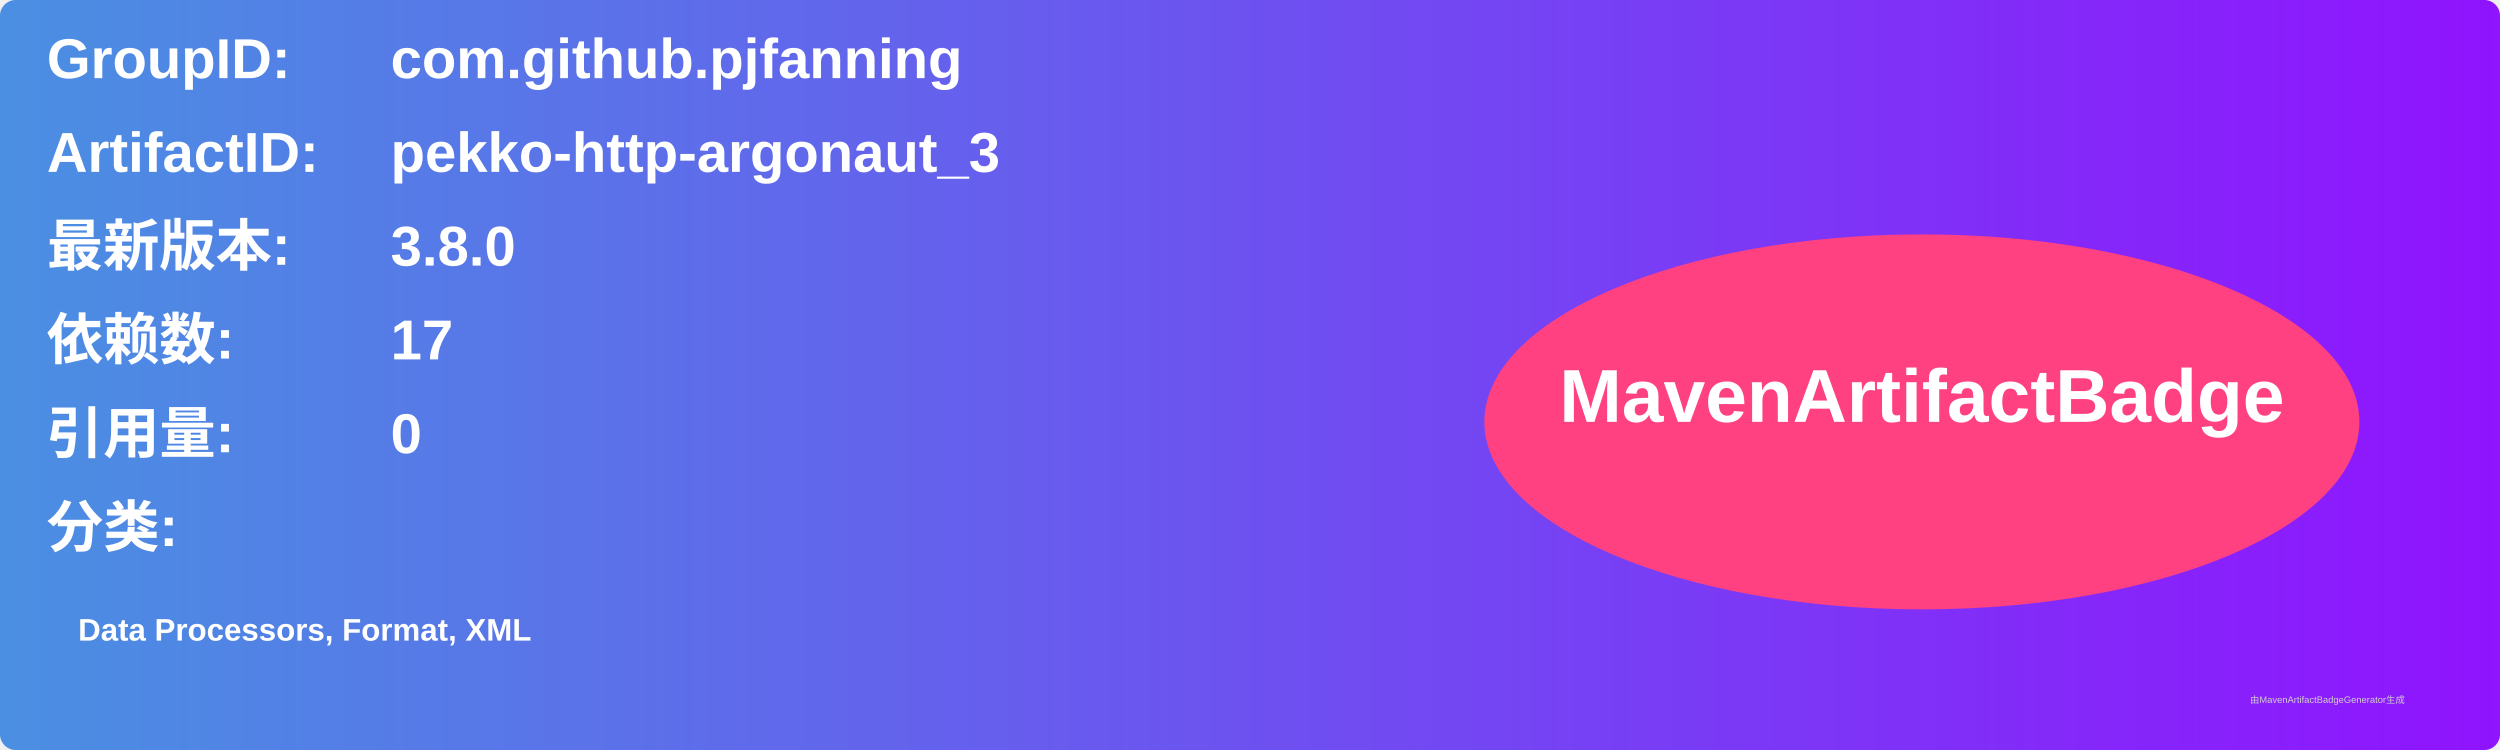
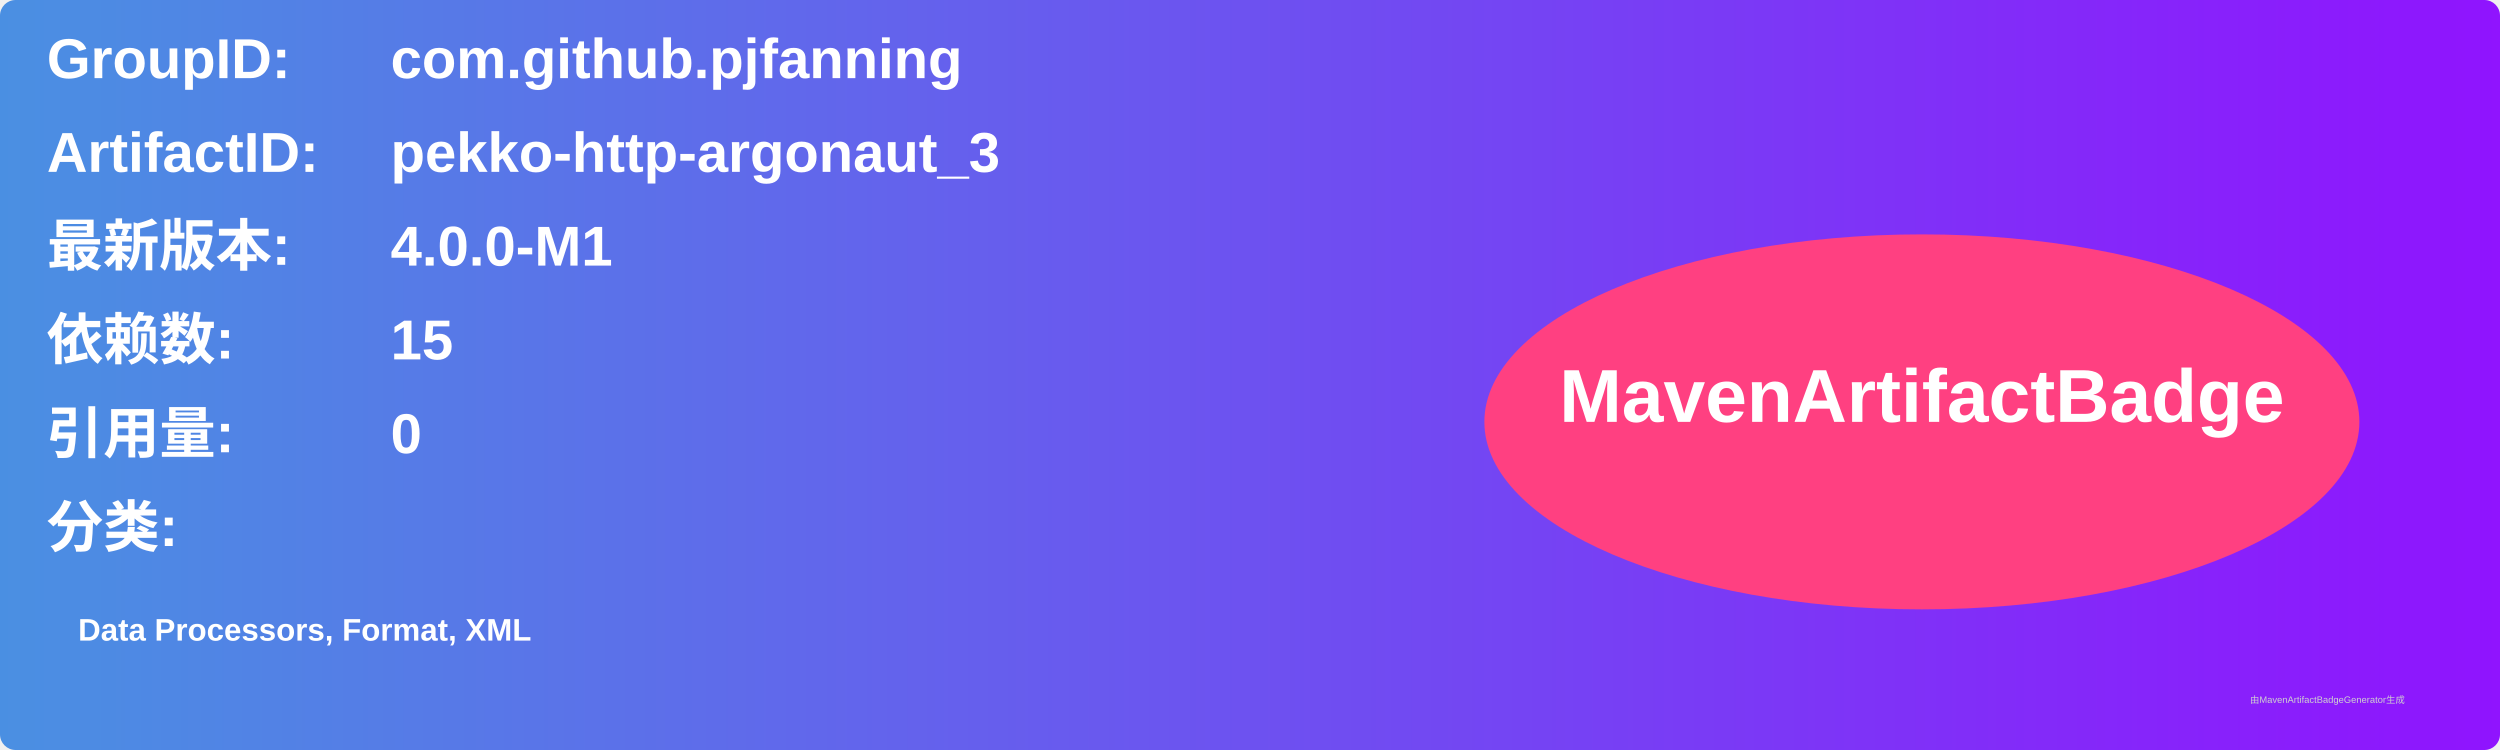
<svg xmlns="http://www.w3.org/2000/svg" width="800" height="240" viewBox="0 0 800 240">
  <linearGradient id="grad" x1="0%" y1="0%" x2="100%" y2="0%">
    <stop offset="0%" stop-color="#4a90e2" />
    <stop offset="100%" stop-color="#9013fe" />
  </linearGradient>
  <rect width="100%" height="100%" rx="5" ry="5" fill="url(#grad)" />
  <g transform="translate(15, 15)">
    <text x="0" y="10" font-family="Arial" font-size="18" fill="white" font-weight="bold" width="260">GroupID:</text>
    <text x="110" y="10" font-family="Arial" font-size="18" fill="white" font-weight="bold" width="460">com.github.pjfanning</text>
    <text x="0" y="40" font-family="Arial" font-size="18" fill="white" font-weight="bold" width="260">ArtifactID:</text>
    <text x="110" y="40" font-family="Arial" font-size="18" fill="white" font-weight="bold" width="460">pekko-http-argonaut_3</text>
    <text x="0" y="70" font-family="Arial" font-size="18" fill="white" font-weight="bold">最新版本:</text>
    <text x="110" y="70" font-family="Arial" font-size="18" fill="white" font-weight="bold">
-       <tspan font-weight="bold">3.8.0</tspan>
+       <tspan font-weight="bold">4.0.0-M1</tspan>
    </text>
    <text x="0" y="100" font-family="Arial" font-size="18" fill="white" font-weight="bold">依赖数: </text>
    <text x="110" y="100" font-family="Arial" font-size="18" fill="white">
-       <tspan font-weight="bold">17</tspan>
+       <tspan font-weight="bold">15</tspan>
    </text>
    <text x="0" y="130" font-family="Arial" font-size="18" fill="white" font-weight="bold">引用量: </text>
    <text x="110" y="130" font-family="Arial" font-size="18" fill="white">
      <tspan font-weight="bold">0</tspan>
    </text>
    <text x="0" y="160" font-family="Arial" font-size="18" fill="white" font-weight="bold">分类:</text>
    <text x="10" y="190" font-family="Arial" font-size="10" fill="white">
      <tspan font-weight="bold">Data Processors, Format, XML</tspan>
    </text>
    <ellipse cx="600" cy="120" rx="140" ry="60" fill="#ff4081" />
    <text x="600" y="120" text-anchor="middle" font-family="Arial" font-size="24" fill="white" font-weight="bold">MavenArtifactBadge</text>
  </g>
  <text x="720" y="225" font-family="Arial" font-size="3" fill="#d0d0d0">由MavenArtifactBadgeGenerator生成</text>
</svg>
